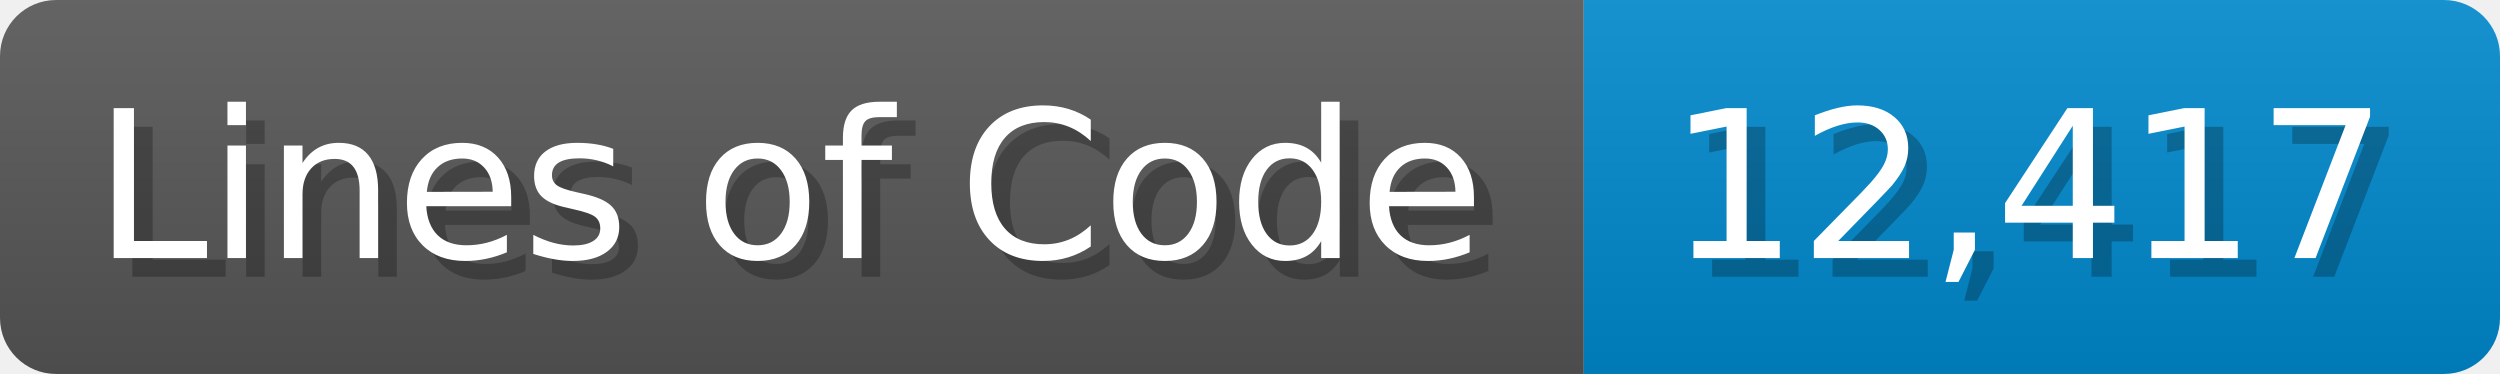
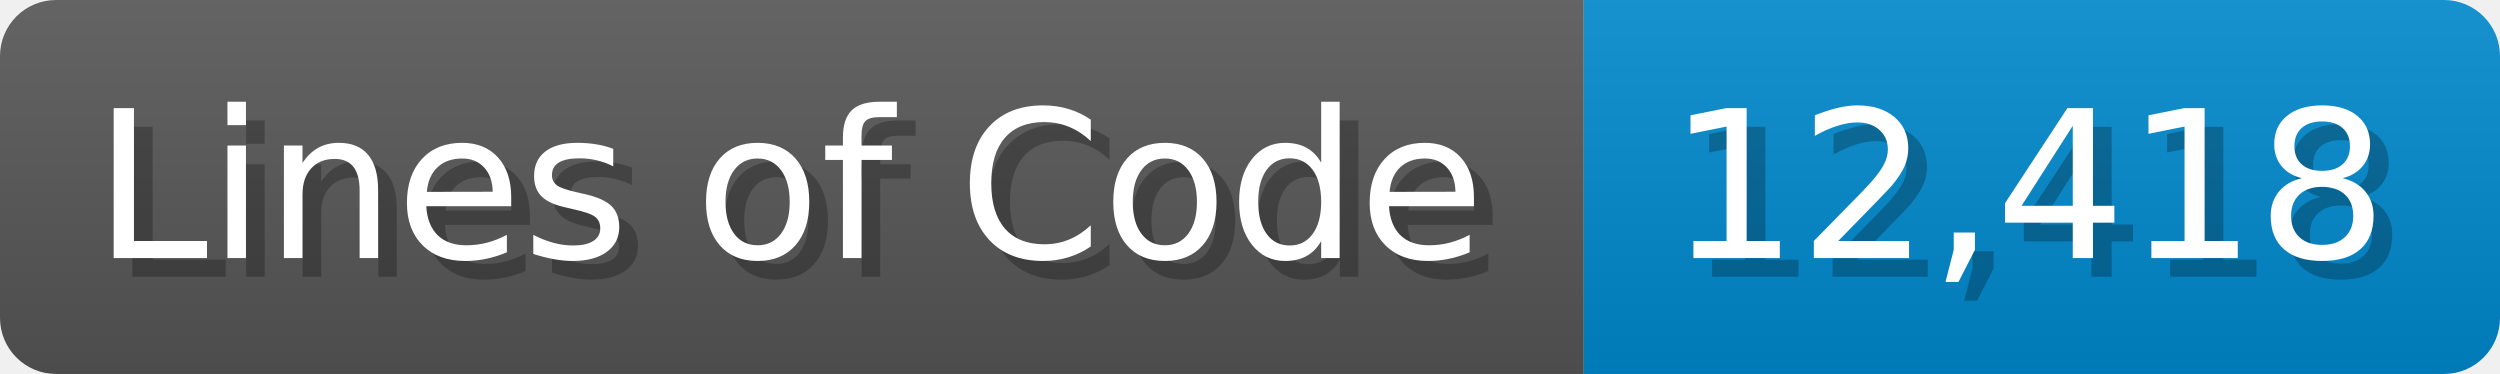
<svg xmlns="http://www.w3.org/2000/svg" width="133.7" height="20" viewBox="0 0 1337 200">
  <linearGradient id="a" x2="0" y2="100%">
    <stop offset="0" stop-opacity=".1" stop-color="#EEE" />
    <stop offset="1" stop-opacity=".1" />
  </linearGradient>
  <mask id="m">
    <rect width="1337" height="200" rx="30" fill="#FFF" />
  </mask>
  <g mask="url(#m)">
    <rect width="847" height="200" fill="#555" />
    <rect width="490" height="200" fill="#08C" x="847" />
    <rect width="1337" height="200" fill="url(#a)" />
  </g>
  <g fill="#fff" text-anchor="start" font-family="Verdana,DejaVu Sans,sans-serif" font-size="110">
    <text x="60" y="148" textLength="747" fill="#000" opacity="0.25">Lines of Code</text>
    <text x="50" y="138" textLength="747">Lines of Code</text>
-     <text x="902" y="148" textLength="390" fill="#000" opacity="0.25">12,417</text>
-     <text x="892" y="138" textLength="390">12,417</text>
+     <text x="902" y="148" textLength="390" fill="#000" opacity="0.25">12,418</text>
+     <text x="892" y="138" textLength="390">12,418</text>
  </g>
</svg>
